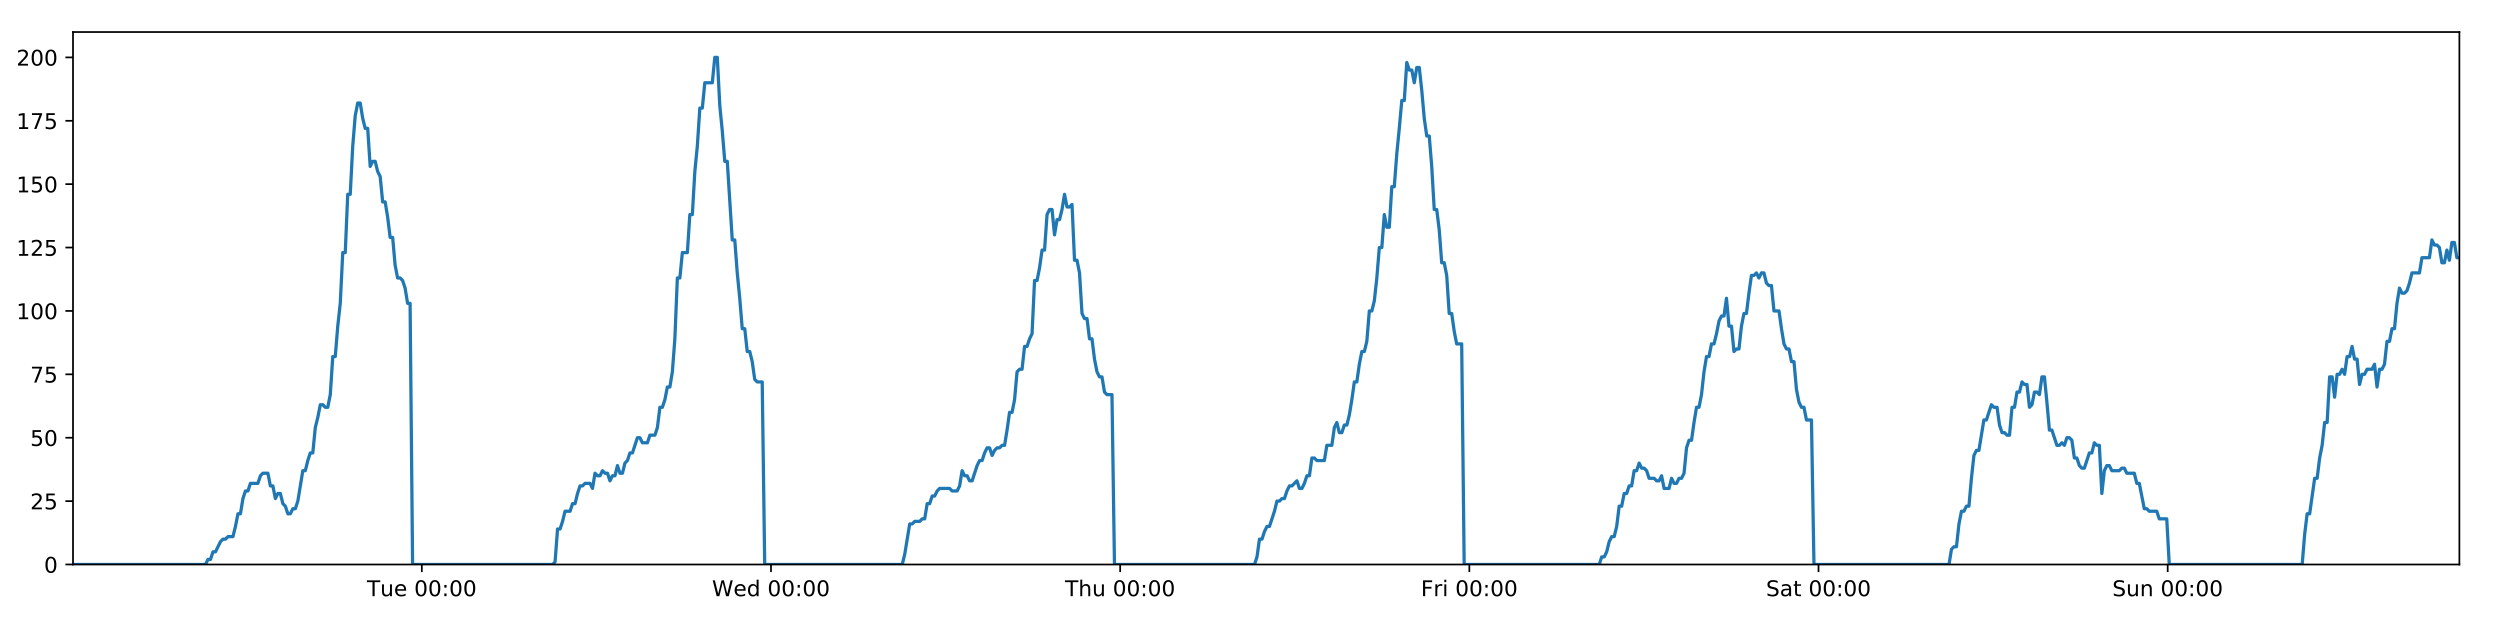
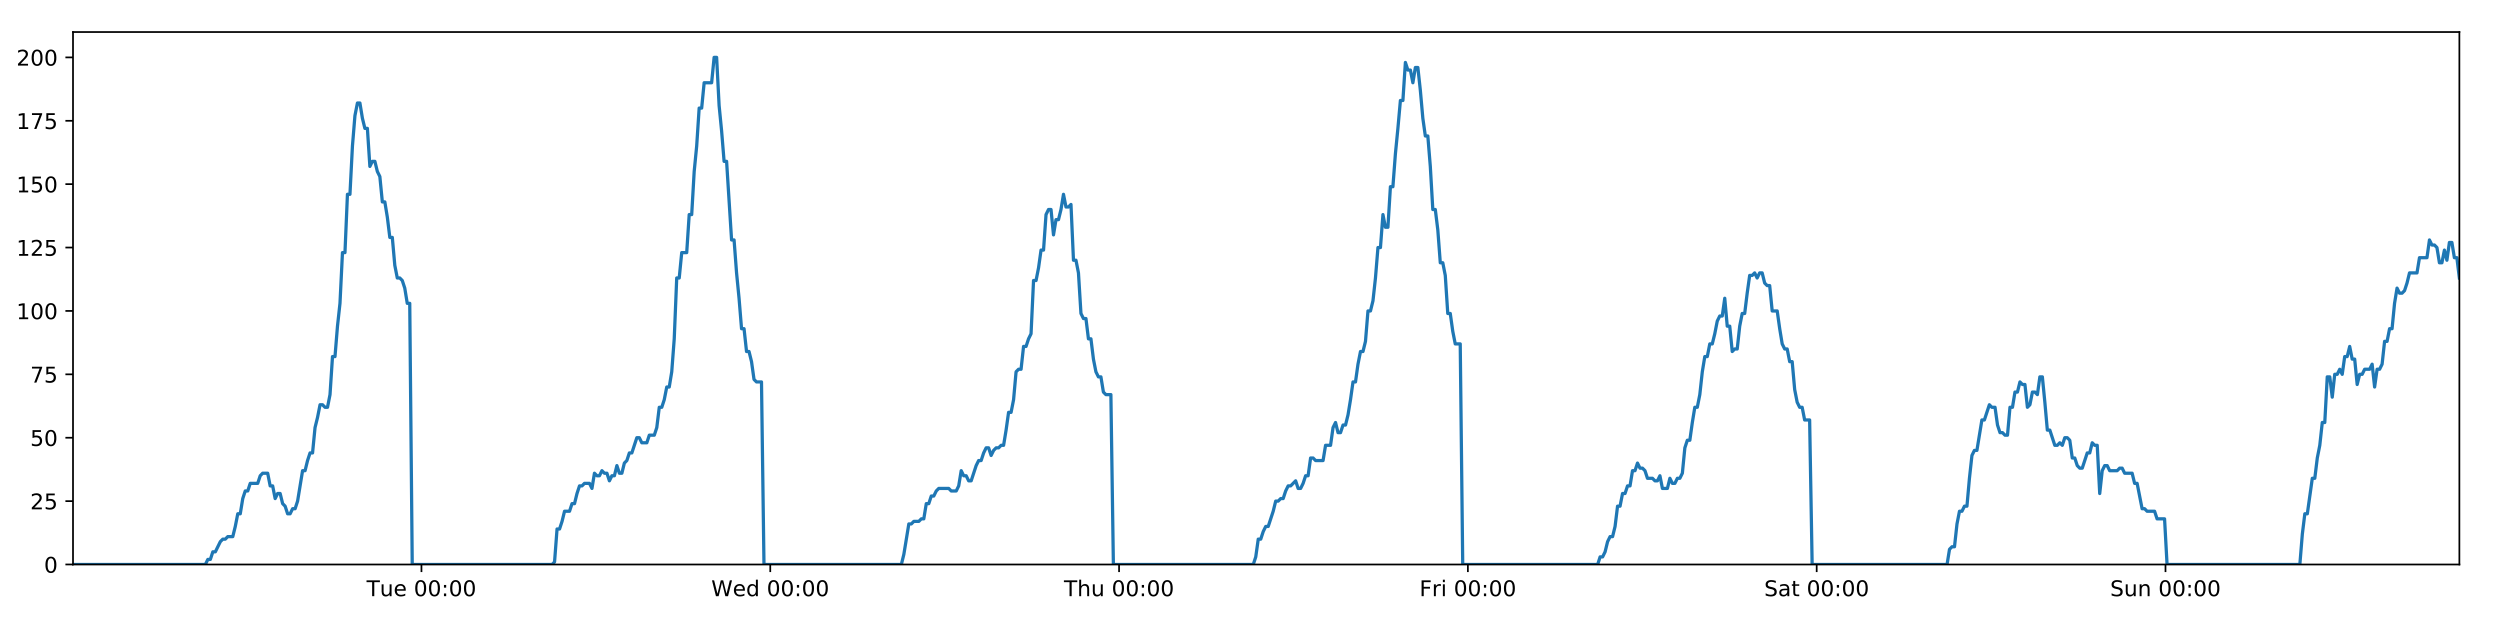
<svg xmlns="http://www.w3.org/2000/svg" xmlns:xlink="http://www.w3.org/1999/xlink" height="288pt" version="1.1" viewBox="0 0 1152 288" width="1152pt">
  <defs>
    <style type="text/css">
*{stroke-linecap:butt;stroke-linejoin:round;}
  </style>
  </defs>
  <g id="figure_1">
    <g id="patch_1">
      <path d="M 0 288  L 1152 288  L 1152 0  L 0 0  z " style="fill:#ffffff;" />
    </g>
    <g id="axes_1">
      <g id="patch_2">
        <path d="M 33.64 260.12  L 1133.28 260.12  L 1133.28 14.76  L 33.64 14.76  z " style="fill:#ffffff;" />
      </g>
      <g id="matplotlib.axis_1">
        <g id="xtick_1">
          <g id="line2d_1">
            <defs>
-               <path d="M 0 0  L 0 3.5  " id="m304ad288b1" style="stroke:#000000;stroke-width:0.8;" />
-             </defs>
-             <g>
-               <use style="stroke:#000000;stroke-width:0.8;" x="194.375" xlink:href="#m304ad288b1" y="260.12" />
+               <path d="M 0 0  L 0 3.5  " id="m355c6145e2" style="stroke:#000000;stroke-width:0.8;" />
+             </defs>
+             <g>
+               <use style="stroke:#000000;stroke-width:0.8;" x="194.207" xlink:href="#m355c6145e2" y="260.12" />
            </g>
          </g>
          <g id="text_1">
            <defs>
              <path d="M -0.297 72.906  L 61.375 72.906  L 61.375 64.594  L 35.5 64.594  L 35.5 0  L 25.594 0  L 25.594 64.594  L -0.297 64.594  z " id="DejaVuSans-84" />
              <path d="M 8.5 21.578  L 8.5 54.688  L 17.484 54.688  L 17.484 21.922  Q 17.484 14.156 20.5 10.266  Q 23.531 6.391 29.594 6.391  Q 36.859 6.391 41.078 11.031  Q 45.312 15.672 45.312 23.688  L 45.312 54.688  L 54.297 54.688  L 54.297 0  L 45.312 0  L 45.312 8.406  Q 42.047 3.422 37.719 1  Q 33.406 -1.422 27.688 -1.422  Q 18.266 -1.422 13.375 4.438  Q 8.5 10.297 8.5 21.578  z M 31.109 56  z " id="DejaVuSans-117" />
              <path d="M 56.203 29.594  L 56.203 25.203  L 14.891 25.203  Q 15.484 15.922 20.484 11.062  Q 25.484 6.203 34.422 6.203  Q 39.594 6.203 44.453 7.469  Q 49.312 8.734 54.109 11.281  L 54.109 2.781  Q 49.266 0.734 44.188 -0.344  Q 39.109 -1.422 33.891 -1.422  Q 20.797 -1.422 13.156 6.188  Q 5.516 13.812 5.516 26.812  Q 5.516 40.234 12.766 48.109  Q 20.016 56 32.328 56  Q 43.359 56 49.781 48.891  Q 56.203 41.797 56.203 29.594  z M 47.219 32.234  Q 47.125 39.594 43.094 43.984  Q 39.062 48.391 32.422 48.391  Q 24.906 48.391 20.391 44.141  Q 15.875 39.891 15.188 32.172  z " id="DejaVuSans-101" />
              <path id="DejaVuSans-32" />
              <path d="M 31.781 66.406  Q 24.172 66.406 20.328 58.906  Q 16.5 51.422 16.5 36.375  Q 16.5 21.391 20.328 13.891  Q 24.172 6.391 31.781 6.391  Q 39.453 6.391 43.281 13.891  Q 47.125 21.391 47.125 36.375  Q 47.125 51.422 43.281 58.906  Q 39.453 66.406 31.781 66.406  z M 31.781 74.219  Q 44.047 74.219 50.516 64.516  Q 56.984 54.828 56.984 36.375  Q 56.984 17.969 50.516 8.266  Q 44.047 -1.422 31.781 -1.422  Q 19.531 -1.422 13.062 8.266  Q 6.594 17.969 6.594 36.375  Q 6.594 54.828 13.062 64.516  Q 19.531 74.219 31.781 74.219  z " id="DejaVuSans-48" />
              <path d="M 11.719 12.406  L 22.016 12.406  L 22.016 0  L 11.719 0  z M 11.719 51.703  L 22.016 51.703  L 22.016 39.312  L 11.719 39.312  z " id="DejaVuSans-58" />
            </defs>
-             <g transform="translate(169.0895 274.7184)scale(0.1 -0.1)">
+             <g transform="translate(168.9214 274.7184)scale(0.1 -0.1)">
              <use xlink:href="#DejaVuSans-84" />
              <use x="60.85" xlink:href="#DejaVuSans-117" />
              <use x="124.229" xlink:href="#DejaVuSans-101" />
              <use x="185.752" xlink:href="#DejaVuSans-32" />
              <use x="217.539" xlink:href="#DejaVuSans-48" />
              <use x="281.162" xlink:href="#DejaVuSans-48" />
              <use x="344.785" xlink:href="#DejaVuSans-58" />
              <use x="378.477" xlink:href="#DejaVuSans-48" />
              <use x="442.1" xlink:href="#DejaVuSans-48" />
            </g>
          </g>
        </g>
        <g id="xtick_2">
          <g id="line2d_2">
            <g>
-               <use style="stroke:#000000;stroke-width:0.8;" x="355.274" xlink:href="#m304ad288b1" y="260.12" />
+               <use style="stroke:#000000;stroke-width:0.8;" x="354.938" xlink:href="#m355c6145e2" y="260.12" />
            </g>
          </g>
          <g id="text_2">
            <defs>
              <path d="M 3.328 72.906  L 13.281 72.906  L 28.609 11.281  L 43.891 72.906  L 54.984 72.906  L 70.312 11.281  L 85.594 72.906  L 95.609 72.906  L 77.297 0  L 64.891 0  L 49.516 63.281  L 33.984 0  L 21.578 0  z " id="DejaVuSans-87" />
              <path d="M 45.406 46.391  L 45.406 75.984  L 54.391 75.984  L 54.391 0  L 45.406 0  L 45.406 8.203  Q 42.578 3.328 38.25 0.953  Q 33.938 -1.422 27.875 -1.422  Q 17.969 -1.422 11.734 6.484  Q 5.516 14.406 5.516 27.297  Q 5.516 40.188 11.734 48.094  Q 17.969 56 27.875 56  Q 33.938 56 38.25 53.625  Q 42.578 51.266 45.406 46.391  z M 14.797 27.297  Q 14.797 17.391 18.875 11.75  Q 22.953 6.109 30.078 6.109  Q 37.203 6.109 41.297 11.75  Q 45.406 17.391 45.406 27.297  Q 45.406 37.203 41.297 42.844  Q 37.203 48.484 30.078 48.484  Q 22.953 48.484 18.875 42.844  Q 14.797 37.203 14.797 27.297  z " id="DejaVuSans-100" />
            </defs>
-             <g transform="translate(328.085 274.7184)scale(0.1 -0.1)">
+             <g transform="translate(327.7486 274.7184)scale(0.1 -0.1)">
              <use xlink:href="#DejaVuSans-87" />
              <use x="98.799" xlink:href="#DejaVuSans-101" />
              <use x="160.322" xlink:href="#DejaVuSans-100" />
              <use x="223.799" xlink:href="#DejaVuSans-32" />
              <use x="255.586" xlink:href="#DejaVuSans-48" />
              <use x="319.209" xlink:href="#DejaVuSans-48" />
              <use x="382.832" xlink:href="#DejaVuSans-58" />
              <use x="416.523" xlink:href="#DejaVuSans-48" />
              <use x="480.146" xlink:href="#DejaVuSans-48" />
            </g>
          </g>
        </g>
        <g id="xtick_3">
          <g id="line2d_3">
            <g>
-               <use style="stroke:#000000;stroke-width:0.8;" x="516.173" xlink:href="#m304ad288b1" y="260.12" />
+               <use style="stroke:#000000;stroke-width:0.8;" x="515.668" xlink:href="#m355c6145e2" y="260.12" />
            </g>
          </g>
          <g id="text_3">
            <defs>
              <path d="M 54.891 33.016  L 54.891 0  L 45.906 0  L 45.906 32.719  Q 45.906 40.484 42.875 44.328  Q 39.844 48.188 33.797 48.188  Q 26.516 48.188 22.312 43.547  Q 18.109 38.922 18.109 30.906  L 18.109 0  L 9.078 0  L 9.078 75.984  L 18.109 75.984  L 18.109 46.188  Q 21.344 51.125 25.703 53.562  Q 30.078 56 35.797 56  Q 45.219 56 50.047 50.172  Q 54.891 44.344 54.891 33.016  z " id="DejaVuSans-104" />
            </defs>
-             <g transform="translate(490.7827 274.7184)scale(0.1 -0.1)">
+             <g transform="translate(490.2782 274.7184)scale(0.1 -0.1)">
              <use xlink:href="#DejaVuSans-84" />
              <use x="61.084" xlink:href="#DejaVuSans-104" />
              <use x="124.463" xlink:href="#DejaVuSans-117" />
              <use x="187.842" xlink:href="#DejaVuSans-32" />
              <use x="219.629" xlink:href="#DejaVuSans-48" />
              <use x="283.252" xlink:href="#DejaVuSans-48" />
              <use x="346.875" xlink:href="#DejaVuSans-58" />
              <use x="380.566" xlink:href="#DejaVuSans-48" />
              <use x="444.189" xlink:href="#DejaVuSans-48" />
            </g>
          </g>
        </g>
        <g id="xtick_4">
          <g id="line2d_4">
            <g>
-               <use style="stroke:#000000;stroke-width:0.8;" x="677.071" xlink:href="#m304ad288b1" y="260.12" />
+               <use style="stroke:#000000;stroke-width:0.8;" x="676.398" xlink:href="#m355c6145e2" y="260.12" />
            </g>
          </g>
          <g id="text_4">
            <defs>
              <path d="M 9.812 72.906  L 51.703 72.906  L 51.703 64.594  L 19.672 64.594  L 19.672 43.109  L 48.578 43.109  L 48.578 34.812  L 19.672 34.812  L 19.672 0  L 9.812 0  z " id="DejaVuSans-70" />
              <path d="M 41.109 46.297  Q 39.594 47.172 37.812 47.578  Q 36.031 48 33.891 48  Q 26.266 48 22.188 43.047  Q 18.109 38.094 18.109 28.812  L 18.109 0  L 9.078 0  L 9.078 54.688  L 18.109 54.688  L 18.109 46.188  Q 20.953 51.172 25.484 53.578  Q 30.031 56 36.531 56  Q 37.453 56 38.578 55.875  Q 39.703 55.766 41.062 55.516  z " id="DejaVuSans-114" />
              <path d="M 9.422 54.688  L 18.406 54.688  L 18.406 0  L 9.422 0  z M 9.422 75.984  L 18.406 75.984  L 18.406 64.594  L 9.422 64.594  z " id="DejaVuSans-105" />
            </defs>
-             <g transform="translate(654.7579 274.7184)scale(0.1 -0.1)">
+             <g transform="translate(654.085 274.7184)scale(0.1 -0.1)">
              <use xlink:href="#DejaVuSans-70" />
              <use x="57.41" xlink:href="#DejaVuSans-114" />
              <use x="98.523" xlink:href="#DejaVuSans-105" />
              <use x="126.307" xlink:href="#DejaVuSans-32" />
              <use x="158.094" xlink:href="#DejaVuSans-48" />
              <use x="221.717" xlink:href="#DejaVuSans-48" />
              <use x="285.34" xlink:href="#DejaVuSans-58" />
              <use x="319.031" xlink:href="#DejaVuSans-48" />
              <use x="382.654" xlink:href="#DejaVuSans-48" />
            </g>
          </g>
        </g>
        <g id="xtick_5">
          <g id="line2d_5">
            <g>
-               <use style="stroke:#000000;stroke-width:0.8;" x="837.97" xlink:href="#m304ad288b1" y="260.12" />
+               <use style="stroke:#000000;stroke-width:0.8;" x="837.129" xlink:href="#m355c6145e2" y="260.12" />
            </g>
          </g>
          <g id="text_5">
            <defs>
              <path d="M 53.516 70.516  L 53.516 60.891  Q 47.906 63.578 42.922 64.891  Q 37.938 66.219 33.297 66.219  Q 25.25 66.219 20.875 63.094  Q 16.5 59.969 16.5 54.203  Q 16.5 49.359 19.406 46.891  Q 22.312 44.438 30.422 42.922  L 36.375 41.703  Q 47.406 39.594 52.656 34.297  Q 57.906 29 57.906 20.125  Q 57.906 9.516 50.797 4.047  Q 43.703 -1.422 29.984 -1.422  Q 24.812 -1.422 18.969 -0.25  Q 13.141 0.922 6.891 3.219  L 6.891 13.375  Q 12.891 10.016 18.656 8.297  Q 24.422 6.594 29.984 6.594  Q 38.422 6.594 43.016 9.906  Q 47.609 13.234 47.609 19.391  Q 47.609 24.75 44.312 27.781  Q 41.016 30.812 33.5 32.328  L 27.484 33.5  Q 16.453 35.688 11.516 40.375  Q 6.594 45.062 6.594 53.422  Q 6.594 63.094 13.406 68.656  Q 20.219 74.219 32.172 74.219  Q 37.312 74.219 42.625 73.281  Q 47.953 72.359 53.516 70.516  z " id="DejaVuSans-83" />
              <path d="M 34.281 27.484  Q 23.391 27.484 19.188 25  Q 14.984 22.516 14.984 16.5  Q 14.984 11.719 18.141 8.906  Q 21.297 6.109 26.703 6.109  Q 34.188 6.109 38.703 11.406  Q 43.219 16.703 43.219 25.484  L 43.219 27.484  z M 52.203 31.203  L 52.203 0  L 43.219 0  L 43.219 8.297  Q 40.141 3.328 35.547 0.953  Q 30.953 -1.422 24.312 -1.422  Q 15.922 -1.422 10.953 3.297  Q 6 8.016 6 15.922  Q 6 25.141 12.172 29.828  Q 18.359 34.516 30.609 34.516  L 43.219 34.516  L 43.219 35.406  Q 43.219 41.609 39.141 45  Q 35.062 48.391 27.688 48.391  Q 23 48.391 18.547 47.266  Q 14.109 46.141 10.016 43.891  L 10.016 52.203  Q 14.938 54.109 19.578 55.047  Q 24.219 56 28.609 56  Q 40.484 56 46.344 49.844  Q 52.203 43.703 52.203 31.203  z " id="DejaVuSans-97" />
              <path d="M 18.312 70.219  L 18.312 54.688  L 36.812 54.688  L 36.812 47.703  L 18.312 47.703  L 18.312 18.016  Q 18.312 11.328 20.141 9.422  Q 21.969 7.516 27.594 7.516  L 36.812 7.516  L 36.812 0  L 27.594 0  Q 17.188 0 13.234 3.875  Q 9.281 7.766 9.281 18.016  L 9.281 47.703  L 2.688 47.703  L 2.688 54.688  L 9.281 54.688  L 9.281 70.219  z " id="DejaVuSans-116" />
            </defs>
-             <g transform="translate(813.7728 274.7184)scale(0.1 -0.1)">
+             <g transform="translate(812.9317 274.7184)scale(0.1 -0.1)">
              <use xlink:href="#DejaVuSans-83" />
              <use x="63.477" xlink:href="#DejaVuSans-97" />
              <use x="124.756" xlink:href="#DejaVuSans-116" />
              <use x="163.965" xlink:href="#DejaVuSans-32" />
              <use x="195.752" xlink:href="#DejaVuSans-48" />
              <use x="259.375" xlink:href="#DejaVuSans-48" />
              <use x="322.998" xlink:href="#DejaVuSans-58" />
              <use x="356.689" xlink:href="#DejaVuSans-48" />
              <use x="420.312" xlink:href="#DejaVuSans-48" />
            </g>
          </g>
        </g>
        <g id="xtick_6">
          <g id="line2d_6">
            <g>
-               <use style="stroke:#000000;stroke-width:0.8;" x="998.868" xlink:href="#m304ad288b1" y="260.12" />
+               <use style="stroke:#000000;stroke-width:0.8;" x="997.859" xlink:href="#m355c6145e2" y="260.12" />
            </g>
          </g>
          <g id="text_6">
            <defs>
              <path d="M 54.891 33.016  L 54.891 0  L 45.906 0  L 45.906 32.719  Q 45.906 40.484 42.875 44.328  Q 39.844 48.188 33.797 48.188  Q 26.516 48.188 22.312 43.547  Q 18.109 38.922 18.109 30.906  L 18.109 0  L 9.078 0  L 9.078 54.688  L 18.109 54.688  L 18.109 46.188  Q 21.344 51.125 25.703 53.562  Q 30.078 56 35.797 56  Q 45.219 56 50.047 50.172  Q 54.891 44.344 54.891 33.016  z " id="DejaVuSans-110" />
            </defs>
-             <g transform="translate(973.3581 274.7184)scale(0.1 -0.1)">
+             <g transform="translate(972.3488 274.7184)scale(0.1 -0.1)">
              <use xlink:href="#DejaVuSans-83" />
              <use x="63.477" xlink:href="#DejaVuSans-117" />
              <use x="126.855" xlink:href="#DejaVuSans-110" />
              <use x="190.234" xlink:href="#DejaVuSans-32" />
              <use x="222.021" xlink:href="#DejaVuSans-48" />
              <use x="285.645" xlink:href="#DejaVuSans-48" />
              <use x="349.268" xlink:href="#DejaVuSans-58" />
              <use x="382.959" xlink:href="#DejaVuSans-48" />
              <use x="446.582" xlink:href="#DejaVuSans-48" />
            </g>
          </g>
        </g>
      </g>
      <g id="matplotlib.axis_2">
        <g id="ytick_1">
          <g id="line2d_7">
            <defs>
-               <path d="M 0 0  L -3.5 0  " id="m268dfc4142" style="stroke:#000000;stroke-width:0.8;" />
-             </defs>
-             <g>
-               <use style="stroke:#000000;stroke-width:0.8;" x="33.64" xlink:href="#m268dfc4142" y="260.12" />
+               <path d="M 0 0  L -3.5 0  " id="m4dc952dbe8" style="stroke:#000000;stroke-width:0.8;" />
+             </defs>
+             <g>
+               <use style="stroke:#000000;stroke-width:0.8;" x="33.64" xlink:href="#m4dc952dbe8" y="260.12" />
            </g>
          </g>
          <g id="text_7">
            <g transform="translate(20.2775 263.9192)scale(0.1 -0.1)">
              <use xlink:href="#DejaVuSans-48" />
            </g>
          </g>
        </g>
        <g id="ytick_2">
          <g id="line2d_8">
            <g>
-               <use style="stroke:#000000;stroke-width:0.8;" x="33.64" xlink:href="#m268dfc4142" y="230.91" />
+               <use style="stroke:#000000;stroke-width:0.8;" x="33.64" xlink:href="#m4dc952dbe8" y="230.91" />
            </g>
          </g>
          <g id="text_8">
            <defs>
              <path d="M 19.188 8.297  L 53.609 8.297  L 53.609 0  L 7.328 0  L 7.328 8.297  Q 12.938 14.109 22.625 23.891  Q 32.328 33.688 34.812 36.531  Q 39.547 41.844 41.422 45.531  Q 43.312 49.219 43.312 52.781  Q 43.312 58.594 39.234 62.25  Q 35.156 65.922 28.609 65.922  Q 23.969 65.922 18.812 64.312  Q 13.672 62.703 7.812 59.422  L 7.812 69.391  Q 13.766 71.781 18.938 73  Q 24.125 74.219 28.422 74.219  Q 39.75 74.219 46.484 68.547  Q 53.219 62.891 53.219 53.422  Q 53.219 48.922 51.531 44.891  Q 49.859 40.875 45.406 35.406  Q 44.188 33.984 37.641 27.219  Q 31.109 20.453 19.188 8.297  z " id="DejaVuSans-50" />
              <path d="M 10.797 72.906  L 49.516 72.906  L 49.516 64.594  L 19.828 64.594  L 19.828 46.734  Q 21.969 47.469 24.109 47.828  Q 26.266 48.188 28.422 48.188  Q 40.625 48.188 47.75 41.5  Q 54.891 34.812 54.891 23.391  Q 54.891 11.625 47.562 5.094  Q 40.234 -1.422 26.906 -1.422  Q 22.312 -1.422 17.547 -0.641  Q 12.797 0.141 7.719 1.703  L 7.719 11.625  Q 12.109 9.234 16.797 8.062  Q 21.484 6.891 26.703 6.891  Q 35.156 6.891 40.078 11.328  Q 45.016 15.766 45.016 23.391  Q 45.016 31 40.078 35.438  Q 35.156 39.891 26.703 39.891  Q 22.75 39.891 18.812 39.016  Q 14.891 38.141 10.797 36.281  z " id="DejaVuSans-53" />
            </defs>
            <g transform="translate(13.915 234.7097)scale(0.1 -0.1)">
              <use xlink:href="#DejaVuSans-50" />
              <use x="63.623" xlink:href="#DejaVuSans-53" />
            </g>
          </g>
        </g>
        <g id="ytick_3">
          <g id="line2d_9">
            <g>
-               <use style="stroke:#000000;stroke-width:0.8;" x="33.64" xlink:href="#m268dfc4142" y="201.701" />
+               <use style="stroke:#000000;stroke-width:0.8;" x="33.64" xlink:href="#m4dc952dbe8" y="201.701" />
            </g>
          </g>
          <g id="text_9">
            <g transform="translate(13.915 205.5002)scale(0.1 -0.1)">
              <use xlink:href="#DejaVuSans-53" />
              <use x="63.623" xlink:href="#DejaVuSans-48" />
            </g>
          </g>
        </g>
        <g id="ytick_4">
          <g id="line2d_10">
            <g>
-               <use style="stroke:#000000;stroke-width:0.8;" x="33.64" xlink:href="#m268dfc4142" y="172.491" />
+               <use style="stroke:#000000;stroke-width:0.8;" x="33.64" xlink:href="#m4dc952dbe8" y="172.491" />
            </g>
          </g>
          <g id="text_10">
            <defs>
              <path d="M 8.203 72.906  L 55.078 72.906  L 55.078 68.703  L 28.609 0  L 18.312 0  L 43.219 64.594  L 8.203 64.594  z " id="DejaVuSans-55" />
            </defs>
            <g transform="translate(13.915 176.2906)scale(0.1 -0.1)">
              <use xlink:href="#DejaVuSans-55" />
              <use x="63.623" xlink:href="#DejaVuSans-53" />
            </g>
          </g>
        </g>
        <g id="ytick_5">
          <g id="line2d_11">
            <g>
-               <use style="stroke:#000000;stroke-width:0.8;" x="33.64" xlink:href="#m268dfc4142" y="143.282" />
+               <use style="stroke:#000000;stroke-width:0.8;" x="33.64" xlink:href="#m4dc952dbe8" y="143.282" />
            </g>
          </g>
          <g id="text_11">
            <defs>
              <path d="M 12.406 8.297  L 28.516 8.297  L 28.516 63.922  L 10.984 60.406  L 10.984 69.391  L 28.422 72.906  L 38.281 72.906  L 38.281 8.297  L 54.391 8.297  L 54.391 0  L 12.406 0  z " id="DejaVuSans-49" />
            </defs>
            <g transform="translate(7.5525 147.0811)scale(0.1 -0.1)">
              <use xlink:href="#DejaVuSans-49" />
              <use x="63.623" xlink:href="#DejaVuSans-48" />
              <use x="127.246" xlink:href="#DejaVuSans-48" />
            </g>
          </g>
        </g>
        <g id="ytick_6">
          <g id="line2d_12">
            <g>
-               <use style="stroke:#000000;stroke-width:0.8;" x="33.64" xlink:href="#m268dfc4142" y="114.072" />
+               <use style="stroke:#000000;stroke-width:0.8;" x="33.64" xlink:href="#m4dc952dbe8" y="114.072" />
            </g>
          </g>
          <g id="text_12">
            <g transform="translate(7.5525 117.8716)scale(0.1 -0.1)">
              <use xlink:href="#DejaVuSans-49" />
              <use x="63.623" xlink:href="#DejaVuSans-50" />
              <use x="127.246" xlink:href="#DejaVuSans-53" />
            </g>
          </g>
        </g>
        <g id="ytick_7">
          <g id="line2d_13">
            <g>
-               <use style="stroke:#000000;stroke-width:0.8;" x="33.64" xlink:href="#m268dfc4142" y="84.863" />
+               <use style="stroke:#000000;stroke-width:0.8;" x="33.64" xlink:href="#m4dc952dbe8" y="84.863" />
            </g>
          </g>
          <g id="text_13">
            <g transform="translate(7.5525 88.66208)scale(0.1 -0.1)">
              <use xlink:href="#DejaVuSans-49" />
              <use x="63.623" xlink:href="#DejaVuSans-53" />
              <use x="127.246" xlink:href="#DejaVuSans-48" />
            </g>
          </g>
        </g>
        <g id="ytick_8">
          <g id="line2d_14">
            <g>
-               <use style="stroke:#000000;stroke-width:0.8;" x="33.64" xlink:href="#m268dfc4142" y="55.653" />
+               <use style="stroke:#000000;stroke-width:0.8;" x="33.64" xlink:href="#m4dc952dbe8" y="55.653" />
            </g>
          </g>
          <g id="text_14">
            <g transform="translate(7.5525 59.45255)scale(0.1 -0.1)">
              <use xlink:href="#DejaVuSans-49" />
              <use x="63.623" xlink:href="#DejaVuSans-55" />
              <use x="127.246" xlink:href="#DejaVuSans-53" />
            </g>
          </g>
        </g>
        <g id="ytick_9">
          <g id="line2d_15">
            <g>
-               <use style="stroke:#000000;stroke-width:0.8;" x="33.64" xlink:href="#m268dfc4142" y="26.444" />
+               <use style="stroke:#000000;stroke-width:0.8;" x="33.64" xlink:href="#m4dc952dbe8" y="26.444" />
            </g>
          </g>
          <g id="text_15">
            <g transform="translate(7.5525 30.24303)scale(0.1 -0.1)">
              <use xlink:href="#DejaVuSans-50" />
              <use x="63.623" xlink:href="#DejaVuSans-48" />
              <use x="127.246" xlink:href="#DejaVuSans-48" />
            </g>
          </g>
        </g>
      </g>
      <g id="line2d_16">
-         <path clip-path="url(#p86827c735b)" d="M 33.64 260.12  L 94.692 260.12  L 95.842 257.783  L 96.993 257.783  L 98.144 254.278  L 99.295 254.278  L 101.594 249.605  L 102.745 248.436  L 103.894 248.436  L 105.044 247.268  L 107.344 247.268  L 108.494 242.594  L 109.644 236.752  L 110.793 236.752  L 111.943 229.742  L 113.095 226.237  L 114.244 226.237  L 115.394 222.732  L 118.843 222.732  L 119.992 219.227  L 121.141 218.058  L 123.441 218.058  L 124.59 223.9  L 125.74 223.9  L 126.891 229.742  L 128.041 227.405  L 129.191 227.405  L 130.34 232.079  L 131.489 233.247  L 132.64 236.752  L 133.789 236.752  L 134.941 234.416  L 136.089 234.416  L 137.239 230.91  L 139.537 216.89  L 140.686 216.89  L 141.835 212.216  L 142.985 208.711  L 144.136 208.711  L 145.285 197.027  L 146.44 192.354  L 147.593 186.512  L 148.742 186.512  L 149.892 187.68  L 151.041 187.68  L 152.191 181.838  L 153.341 164.313  L 154.49 164.313  L 155.639 150.292  L 156.79 139.777  L 157.94 116.409  L 159.089 116.409  L 160.238 89.536  L 161.389 89.536  L 162.538 67.337  L 163.687 53.317  L 164.836 47.475  L 165.985 47.475  L 167.134 54.485  L 168.283 59.158  L 169.433 59.158  L 170.583 76.684  L 171.732 74.347  L 172.883 74.347  L 174.033 79.021  L 175.182 81.358  L 176.333 93.042  L 177.481 93.042  L 178.63 100.052  L 179.779 109.399  L 180.928 109.399  L 182.077 122.251  L 183.226 128.093  L 184.377 128.093  L 185.525 129.261  L 186.675 132.766  L 187.824 139.777  L 188.972 139.777  L 190.12 260.12  L 254.639 260.12  L 255.769 258.952  L 256.922 243.763  L 258.074 243.763  L 259.225 240.258  L 260.375 235.584  L 262.678 235.584  L 263.827 232.079  L 264.977 232.079  L 266.126 227.405  L 267.276 223.9  L 268.425 223.9  L 269.576 222.732  L 271.874 222.732  L 273.023 225.069  L 274.175 218.058  L 275.327 219.227  L 276.475 219.227  L 277.625 216.89  L 278.775 218.058  L 279.925 218.058  L 281.074 221.563  L 282.223 219.227  L 283.373 219.227  L 284.523 214.553  L 285.672 218.058  L 286.821 218.058  L 287.969 213.385  L 289.121 212.216  L 290.272 208.711  L 291.422 208.711  L 293.72 201.701  L 294.871 201.701  L 296.022 204.038  L 298.328 204.038  L 299.476 200.533  L 301.777 200.533  L 302.928 197.027  L 304.077 187.68  L 305.226 187.68  L 306.375 184.175  L 307.525 178.333  L 308.674 178.333  L 309.825 171.323  L 310.975 156.134  L 312.125 128.093  L 313.277 128.093  L 314.431 116.409  L 316.73 116.409  L 317.883 98.883  L 319.032 98.883  L 320.181 79.021  L 321.33 67.337  L 322.479 49.811  L 323.628 49.811  L 324.779 38.128  L 328.226 38.128  L 329.378 26.444  L 330.529 26.444  L 331.678 48.643  L 332.827 60.327  L 333.976 74.347  L 335.128 74.347  L 337.426 110.567  L 338.578 110.567  L 339.727 125.756  L 340.876 137.44  L 342.025 151.461  L 343.177 151.461  L 344.326 161.976  L 345.476 161.976  L 346.628 166.65  L 347.777 174.828  L 348.927 175.997  L 351.226 175.997  L 352.375 260.12  L 415.743 260.12  L 416.892 255.446  L 419.191 241.426  L 420.342 241.426  L 421.492 240.258  L 423.794 240.258  L 424.943 239.089  L 426.093 239.089  L 427.244 232.079  L 428.394 232.079  L 429.544 228.574  L 430.695 228.574  L 431.845 226.237  L 432.996 225.069  L 437.596 225.069  L 438.751 226.237  L 441.049 226.237  L 442.198 223.9  L 443.348 216.89  L 444.497 219.227  L 445.649 219.227  L 446.8 221.563  L 447.949 221.563  L 450.248 214.553  L 451.399 212.216  L 452.55 212.216  L 453.699 208.711  L 454.85 206.374  L 456.001 206.374  L 457.15 209.88  L 458.301 207.543  L 459.452 206.374  L 460.603 206.374  L 461.755 205.206  L 462.905 205.206  L 464.055 198.196  L 465.205 190.017  L 466.357 190.017  L 467.509 184.175  L 468.66 171.323  L 469.809 170.155  L 470.962 170.155  L 472.113 159.639  L 473.264 159.639  L 474.415 156.134  L 475.566 153.797  L 476.717 129.261  L 477.877 129.261  L 479.027 123.419  L 480.176 115.241  L 481.327 115.241  L 482.477 98.883  L 483.626 96.547  L 484.776 96.547  L 485.926 108.23  L 487.08 101.22  L 488.228 101.22  L 489.377 96.547  L 490.528 89.536  L 491.683 95.378  L 492.835 95.378  L 493.986 94.21  L 495.137 119.914  L 496.288 119.914  L 497.437 125.756  L 498.588 144.45  L 499.739 146.787  L 500.89 146.787  L 502.041 156.134  L 503.19 156.134  L 504.341 165.481  L 505.493 171.323  L 506.641 173.66  L 507.793 173.66  L 508.944 180.67  L 510.093 181.838  L 512.395 181.838  L 513.547 260.12  L 578.074 260.12  L 579.222 256.615  L 580.371 248.436  L 581.52 248.436  L 582.671 244.931  L 583.82 242.594  L 584.969 242.594  L 587.27 235.584  L 588.421 230.91  L 589.572 230.91  L 590.721 229.742  L 591.871 229.742  L 593.02 226.237  L 594.172 223.9  L 595.321 223.9  L 597.621 221.563  L 598.771 225.069  L 599.921 225.069  L 601.071 222.732  L 602.221 219.227  L 603.371 219.227  L 604.521 211.048  L 605.671 211.048  L 606.82 212.216  L 610.271 212.216  L 611.422 205.206  L 613.721 205.206  L 614.872 197.027  L 616.023 194.691  L 617.174 199.364  L 618.324 199.364  L 619.481 195.859  L 620.63 195.859  L 621.779 191.186  L 622.929 184.175  L 624.079 175.997  L 625.23 175.997  L 626.38 167.818  L 627.532 161.976  L 628.682 161.976  L 629.834 157.302  L 630.985 143.282  L 632.138 143.282  L 633.289 138.608  L 634.44 128.093  L 635.591 114.072  L 636.741 114.072  L 637.89 98.883  L 639.04 104.725  L 640.189 104.725  L 641.339 86.031  L 642.489 86.031  L 643.643 70.842  L 644.793 59.158  L 645.944 46.306  L 647.095 46.306  L 648.247 28.781  L 649.398 32.286  L 650.548 32.286  L 651.698 38.128  L 652.846 31.117  L 653.995 31.117  L 655.144 41.633  L 656.294 54.485  L 657.443 62.664  L 658.593 62.664  L 659.741 76.684  L 660.895 96.547  L 662.043 96.547  L 663.194 105.894  L 664.345 121.083  L 665.494 121.083  L 666.643 126.925  L 667.794 144.45  L 668.945 144.45  L 670.094 152.629  L 671.243 158.471  L 673.544 158.471  L 674.693 260.12  L 736.937 260.12  L 738.068 256.615  L 739.217 256.615  L 740.367 254.278  L 741.516 249.605  L 742.665 247.268  L 743.816 247.268  L 744.966 242.594  L 746.116 233.247  L 747.266 233.247  L 748.415 227.405  L 749.564 227.405  L 750.713 223.9  L 751.864 223.9  L 753.013 216.89  L 754.162 216.89  L 755.312 213.385  L 756.46 215.722  L 757.61 215.722  L 758.759 216.89  L 759.908 220.395  L 762.212 220.395  L 763.361 221.563  L 764.51 221.563  L 765.659 219.227  L 766.809 225.069  L 769.106 225.069  L 770.254 220.395  L 771.404 222.732  L 772.555 222.732  L 773.705 220.395  L 774.856 220.395  L 776.006 218.058  L 777.155 206.374  L 778.304 202.869  L 779.454 202.869  L 780.603 194.691  L 781.752 187.68  L 782.901 187.68  L 784.052 181.838  L 785.206 171.323  L 786.356 164.313  L 787.509 164.313  L 788.657 158.471  L 789.806 158.471  L 790.959 153.797  L 792.108 147.955  L 793.258 145.619  L 794.411 145.619  L 795.561 137.44  L 796.71 150.292  L 797.859 150.292  L 799.014 161.976  L 800.163 160.808  L 801.312 160.808  L 802.461 150.292  L 803.61 144.45  L 804.761 144.45  L 805.911 135.103  L 807.06 126.925  L 808.211 126.925  L 809.36 125.756  L 810.51 128.093  L 811.663 125.756  L 812.823 125.756  L 813.976 130.43  L 815.129 131.598  L 816.283 131.598  L 817.446 143.282  L 819.754 143.282  L 820.908 151.461  L 822.058 158.471  L 823.213 160.808  L 824.363 160.808  L 825.515 166.65  L 826.665 166.65  L 827.816 179.502  L 828.966 185.344  L 830.116 187.68  L 831.265 187.68  L 832.415 193.522  L 834.715 193.522  L 835.874 260.12  L 898.108 260.12  L 899.238 253.11  L 900.388 251.941  L 901.538 251.941  L 902.689 241.426  L 903.837 235.584  L 904.985 235.584  L 906.134 233.247  L 907.282 233.247  L 908.431 220.395  L 909.581 209.88  L 910.729 207.543  L 911.878 207.543  L 914.175 193.522  L 915.323 193.522  L 917.623 186.512  L 918.771 187.68  L 920.231 187.68  L 921.38 195.859  L 922.532 199.364  L 923.68 199.364  L 924.831 200.533  L 925.984 200.533  L 927.133 187.68  L 928.281 187.68  L 929.43 180.67  L 930.579 180.67  L 931.728 175.997  L 932.876 177.165  L 934.026 177.165  L 935.176 187.68  L 936.325 186.512  L 937.474 180.67  L 938.622 180.67  L 939.771 181.838  L 940.919 173.66  L 942.068 173.66  L 943.217 185.344  L 944.367 198.196  L 945.516 198.196  L 947.815 205.206  L 948.966 205.206  L 950.116 204.038  L 951.266 205.206  L 952.417 201.701  L 953.569 201.701  L 954.719 202.869  L 955.87 211.048  L 957.021 211.048  L 958.171 214.553  L 959.32 215.722  L 960.471 215.722  L 962.773 208.711  L 963.924 208.711  L 965.075 204.038  L 966.226 205.206  L 967.377 205.206  L 968.529 227.405  L 969.68 216.89  L 970.83 214.553  L 971.979 214.553  L 973.129 216.89  L 976.579 216.89  L 977.728 215.722  L 978.88 215.722  L 980.029 218.058  L 983.48 218.058  L 984.63 222.732  L 985.78 222.732  L 988.082 234.416  L 989.233 234.416  L 990.384 235.584  L 993.834 235.584  L 994.985 239.089  L 998.437 239.089  L 999.588 260.12  L 1060.844 260.12  L 1061.993 246.099  L 1063.141 236.752  L 1064.291 236.752  L 1066.59 220.395  L 1067.74 220.395  L 1068.889 211.048  L 1070.039 205.206  L 1071.189 194.691  L 1072.339 194.691  L 1073.488 173.66  L 1074.64 173.66  L 1075.789 183.007  L 1076.938 172.491  L 1078.087 172.491  L 1079.237 170.155  L 1080.387 172.491  L 1081.537 164.313  L 1082.688 164.313  L 1083.837 159.639  L 1084.988 165.481  L 1086.137 165.481  L 1087.286 177.165  L 1088.434 172.491  L 1089.587 172.491  L 1090.738 170.155  L 1093.035 170.155  L 1094.184 167.818  L 1095.332 178.333  L 1096.485 170.155  L 1097.633 170.155  L 1098.782 167.818  L 1099.932 157.302  L 1101.082 157.302  L 1102.231 151.461  L 1103.381 151.461  L 1104.529 139.777  L 1105.678 132.766  L 1106.826 135.103  L 1107.976 135.103  L 1109.129 133.935  L 1110.279 130.43  L 1111.428 125.756  L 1114.877 125.756  L 1116.026 118.746  L 1119.479 118.746  L 1120.63 110.567  L 1121.78 112.904  L 1122.93 112.904  L 1124.079 114.072  L 1125.228 121.083  L 1126.379 121.083  L 1127.528 115.241  L 1128.678 119.914  L 1129.827 111.736  L 1130.977 111.736  L 1132.129 118.746  L 1133.28 118.746  L 1133.28 118.746  " style="fill:none;stroke:#1f77b4;stroke-linecap:square;stroke-width:1.5;" />
+         <path clip-path="url(#p0bf3fd7cb2)" d="M 33.64 260.12  L 94.628 260.12  L 95.777 257.783  L 96.927 257.783  L 98.076 254.278  L 99.226 254.278  L 101.523 249.605  L 102.673 248.436  L 103.821 248.436  L 104.969 247.268  L 107.266 247.268  L 108.415 242.594  L 109.564 236.752  L 110.712 236.752  L 111.861 229.742  L 113.011 226.237  L 114.16 226.237  L 115.309 222.732  L 118.753 222.732  L 119.902 219.227  L 121.049 218.058  L 123.347 218.058  L 124.495 223.9  L 125.644 223.9  L 126.794 229.742  L 127.942 227.405  L 129.091 227.405  L 130.239 232.079  L 131.387 233.247  L 132.536 236.752  L 133.685 236.752  L 134.835 234.416  L 135.982 234.416  L 137.131 230.91  L 139.426 216.89  L 140.574 216.89  L 141.722 212.216  L 142.871 208.711  L 144.021 208.711  L 145.169 197.027  L 146.322 192.354  L 147.474 186.512  L 148.622 186.512  L 149.771 187.68  L 150.919 187.68  L 152.067 181.838  L 153.216 164.313  L 154.363 164.313  L 155.512 150.292  L 156.661 139.777  L 157.81 116.409  L 158.958 116.409  L 160.106 89.536  L 161.256 89.536  L 162.403 67.337  L 163.551 53.317  L 164.699 47.475  L 165.847 47.475  L 166.995 54.485  L 168.142 59.158  L 169.291 59.158  L 170.44 76.684  L 171.587 74.347  L 172.737 74.347  L 173.886 79.021  L 175.034 81.358  L 176.183 93.042  L 177.331 93.042  L 178.479 100.052  L 179.627 109.399  L 180.774 109.399  L 181.922 122.251  L 183.07 128.093  L 184.219 128.093  L 185.367 129.261  L 186.515 132.766  L 187.662 139.777  L 188.809 139.777  L 189.956 260.12  L 254.408 260.12  L 255.537 258.952  L 256.688 243.763  L 257.839 243.763  L 258.989 240.258  L 260.138 235.584  L 262.438 235.584  L 263.587 232.079  L 264.735 232.079  L 265.883 227.405  L 267.032 223.9  L 268.179 223.9  L 269.329 222.732  L 271.625 222.732  L 272.773 225.069  L 273.924 218.058  L 275.074 219.227  L 276.221 219.227  L 277.37 216.89  L 278.519 218.058  L 279.668 218.058  L 280.815 221.563  L 281.963 219.227  L 283.111 219.227  L 284.261 214.553  L 285.409 218.058  L 286.556 218.058  L 287.703 213.385  L 288.853 212.216  L 290.003 208.711  L 291.152 208.711  L 293.448 201.701  L 294.598 201.701  L 295.747 204.038  L 298.051 204.038  L 299.198 200.533  L 301.496 200.533  L 302.646 197.027  L 303.794 187.68  L 304.942 187.68  L 306.09 184.175  L 307.238 178.333  L 308.386 178.333  L 309.537 171.323  L 310.685 156.134  L 311.834 128.093  L 312.985 128.093  L 314.138 116.409  L 316.434 116.409  L 317.585 98.883  L 318.734 98.883  L 319.882 79.021  L 321.029 67.337  L 322.177 49.811  L 323.325 49.811  L 324.474 38.128  L 327.918 38.128  L 329.068 26.444  L 330.219 26.444  L 331.366 48.643  L 332.514 60.327  L 333.662 74.347  L 334.813 74.347  L 337.108 110.567  L 338.259 110.567  L 339.407 125.756  L 340.555 137.44  L 341.702 151.461  L 342.853 151.461  L 344.001 161.976  L 345.15 161.976  L 346.301 166.65  L 347.449 174.828  L 348.597 175.997  L 350.894 175.997  L 352.041 260.12  L 415.344 260.12  L 416.491 255.446  L 418.788 241.426  L 419.938 241.426  L 421.086 240.258  L 423.386 240.258  L 424.534 239.089  L 425.682 239.089  L 426.832 232.079  L 427.982 232.079  L 429.13 228.574  L 430.28 228.574  L 431.429 226.237  L 432.578 225.069  L 437.174 225.069  L 438.327 226.237  L 440.623 226.237  L 441.771 223.9  L 442.92 216.89  L 444.068 219.227  L 445.218 219.227  L 446.368 221.563  L 447.516 221.563  L 449.812 214.553  L 450.962 212.216  L 452.112 212.216  L 453.26 208.711  L 454.409 206.374  L 455.559 206.374  L 456.708 209.88  L 457.857 207.543  L 459.007 206.374  L 460.157 206.374  L 461.308 205.206  L 462.456 205.206  L 463.604 198.196  L 464.754 190.017  L 465.905 190.017  L 467.055 184.175  L 468.205 171.323  L 469.353 170.155  L 470.504 170.155  L 471.654 159.639  L 472.805 159.639  L 473.954 156.134  L 475.104 153.797  L 476.254 129.261  L 477.412 129.261  L 478.561 123.419  L 479.709 115.241  L 480.859 115.241  L 482.007 98.883  L 483.155 96.547  L 484.304 96.547  L 485.453 108.23  L 486.605 101.22  L 487.753 101.22  L 488.9 96.547  L 490.051 89.536  L 491.204 95.378  L 492.354 95.378  L 493.504 94.21  L 494.655 119.914  L 495.805 119.914  L 496.952 125.756  L 498.102 144.45  L 499.252 146.787  L 500.402 146.787  L 501.551 156.134  L 502.699 156.134  L 503.849 165.481  L 504.999 171.323  L 506.147 173.66  L 507.297 173.66  L 508.447 180.67  L 509.595 181.838  L 511.895 181.838  L 513.045 260.12  L 577.504 260.12  L 578.652 256.615  L 579.799 248.436  L 580.947 248.436  L 582.097 244.931  L 583.245 242.594  L 584.393 242.594  L 586.691 235.584  L 587.841 230.91  L 588.991 230.91  L 590.139 229.742  L 591.287 229.742  L 592.435 226.237  L 593.586 223.9  L 594.734 223.9  L 597.031 221.563  L 598.18 225.069  L 599.329 225.069  L 600.478 222.732  L 601.627 219.227  L 602.775 219.227  L 603.924 211.048  L 605.073 211.048  L 606.221 212.216  L 609.668 212.216  L 610.818 205.206  L 613.115 205.206  L 614.264 197.027  L 615.414 194.691  L 616.563 199.364  L 617.713 199.364  L 618.868 195.859  L 620.016 195.859  L 621.164 191.186  L 622.313 184.175  L 623.462 175.997  L 624.611 175.997  L 625.76 167.818  L 626.911 161.976  L 628.06 161.976  L 629.21 157.302  L 630.361 143.282  L 631.512 143.282  L 632.662 138.608  L 633.812 128.093  L 634.962 114.072  L 636.111 114.072  L 637.259 98.883  L 638.407 104.725  L 639.555 104.725  L 640.704 86.031  L 641.852 86.031  L 643.005 70.842  L 644.154 59.158  L 645.303 46.306  L 646.454 46.306  L 647.605 28.781  L 648.754 32.286  L 649.902 32.286  L 651.052 38.128  L 652.199 31.117  L 653.347 31.117  L 654.494 41.633  L 655.643 54.485  L 656.791 62.664  L 657.939 62.664  L 659.086 76.684  L 660.239 96.547  L 661.386 96.547  L 662.536 105.894  L 663.686 121.083  L 664.834 121.083  L 665.982 126.925  L 667.131 144.45  L 668.281 144.45  L 669.428 152.629  L 670.576 158.471  L 672.874 158.471  L 674.022 260.12  L 736.202 260.12  L 737.331 256.615  L 738.48 256.615  L 739.628 254.278  L 740.775 249.605  L 741.923 247.268  L 743.074 247.268  L 744.223 242.594  L 745.371 233.247  L 746.52 233.247  L 747.668 227.405  L 748.815 227.405  L 749.963 223.9  L 751.113 223.9  L 752.261 216.89  L 753.409 216.89  L 754.557 213.385  L 755.705 215.722  L 756.853 215.722  L 758.001 216.89  L 759.149 220.395  L 761.45 220.395  L 762.598 221.563  L 763.746 221.563  L 764.894 219.227  L 766.042 225.069  L 768.337 225.069  L 769.484 220.395  L 770.633 222.732  L 771.783 222.732  L 772.931 220.395  L 774.081 220.395  L 775.23 218.058  L 776.377 206.374  L 777.525 202.869  L 778.674 202.869  L 779.822 194.691  L 780.97 187.68  L 782.117 187.68  L 783.268 181.838  L 784.42 171.323  L 785.569 164.313  L 786.72 164.313  L 787.868 158.471  L 789.016 158.471  L 790.167 153.797  L 791.315 147.955  L 792.464 145.619  L 793.615 145.619  L 794.764 137.44  L 795.912 150.292  L 797.06 150.292  L 798.214 161.976  L 799.362 160.808  L 800.509 160.808  L 801.657 150.292  L 802.805 144.45  L 803.955 144.45  L 805.103 135.103  L 806.251 126.925  L 807.401 126.925  L 808.549 125.756  L 809.698 128.093  L 810.849 125.756  L 812.008 125.756  L 813.16 130.43  L 814.312 131.598  L 815.465 131.598  L 816.626 143.282  L 818.932 143.282  L 820.085 151.461  L 821.234 158.471  L 822.387 160.808  L 823.536 160.808  L 824.687 166.65  L 825.836 166.65  L 826.986 179.502  L 828.135 185.344  L 829.283 187.68  L 830.431 187.68  L 831.58 193.522  L 833.877 193.522  L 835.035 260.12  L 897.204 260.12  L 898.333 253.11  L 899.481 251.941  L 900.63 251.941  L 901.78 241.426  L 902.927 235.584  L 904.074 235.584  L 905.222 233.247  L 906.369 233.247  L 907.516 220.395  L 908.665 209.88  L 909.812 207.543  L 910.96 207.543  L 913.254 193.522  L 914.401 193.522  L 916.698 186.512  L 917.845 187.68  L 919.304 187.68  L 920.452 195.859  L 921.602 199.364  L 922.75 199.364  L 923.899 200.533  L 925.051 200.533  L 926.198 187.68  L 927.346 187.68  L 928.493 180.67  L 929.641 180.67  L 930.789 175.997  L 931.936 177.165  L 933.084 177.165  L 934.234 187.68  L 935.381 186.512  L 936.529 180.67  L 937.676 180.67  L 938.824 181.838  L 939.971 173.66  L 941.118 173.66  L 942.266 185.344  L 943.415 198.196  L 944.562 198.196  L 946.86 205.206  L 948.008 205.206  L 949.158 204.038  L 950.307 205.206  L 951.457 201.701  L 952.607 201.701  L 953.756 202.869  L 954.906 211.048  L 956.055 211.048  L 957.204 214.553  L 958.352 215.722  L 959.502 215.722  L 961.801 208.711  L 962.952 208.711  L 964.101 204.038  L 965.251 205.206  L 966.401 205.206  L 967.552 227.405  L 968.701 216.89  L 969.85 214.553  L 970.998 214.553  L 972.146 216.89  L 975.593 216.89  L 976.741 215.722  L 977.892 215.722  L 979.039 218.058  L 982.486 218.058  L 983.636 222.732  L 984.785 222.732  L 987.084 234.416  L 988.234 234.416  L 989.384 235.584  L 992.83 235.584  L 993.98 239.089  L 997.429 239.089  L 998.578 260.12  L 1059.769 260.12  L 1060.917 246.099  L 1062.064 236.752  L 1063.213 236.752  L 1065.51 220.395  L 1066.658 220.395  L 1067.807 211.048  L 1068.955 205.206  L 1070.104 194.691  L 1071.253 194.691  L 1072.401 173.66  L 1073.551 173.66  L 1074.699 183.007  L 1075.847 172.491  L 1076.995 172.491  L 1078.144 170.155  L 1079.292 172.491  L 1080.441 164.313  L 1081.591 164.313  L 1082.739 159.639  L 1083.888 165.481  L 1085.036 165.481  L 1086.184 177.165  L 1087.331 172.491  L 1088.483 172.491  L 1089.632 170.155  L 1091.928 170.155  L 1093.075 167.818  L 1094.222 178.333  L 1095.373 170.155  L 1096.52 170.155  L 1097.668 167.818  L 1098.817 157.302  L 1099.966 157.302  L 1101.114 151.461  L 1102.262 151.461  L 1103.409 139.777  L 1104.557 132.766  L 1105.704 135.103  L 1106.852 135.103  L 1108.005 133.935  L 1109.153 130.43  L 1110.301 125.756  L 1113.747 125.756  L 1114.895 118.746  L 1118.343 118.746  L 1119.494 110.567  L 1120.642 112.904  L 1121.791 112.904  L 1122.939 114.072  L 1124.086 121.083  L 1125.236 121.083  L 1126.385 115.241  L 1127.533 119.914  L 1128.68 111.736  L 1129.83 111.736  L 1130.98 118.746  L 1132.13 118.746  L 1133.28 128.093  L 1133.28 128.093  " style="fill:none;stroke:#1f77b4;stroke-linecap:square;stroke-width:1.5;" />
      </g>
      <g id="patch_3">
        <path d="M 33.64 260.12  L 33.64 14.76  " style="fill:none;stroke:#000000;stroke-linecap:square;stroke-linejoin:miter;stroke-width:0.8;" />
      </g>
      <g id="patch_4">
        <path d="M 1133.28 260.12  L 1133.28 14.76  " style="fill:none;stroke:#000000;stroke-linecap:square;stroke-linejoin:miter;stroke-width:0.8;" />
      </g>
      <g id="patch_5">
        <path d="M 33.64 260.12  L 1133.28 260.12  " style="fill:none;stroke:#000000;stroke-linecap:square;stroke-linejoin:miter;stroke-width:0.8;" />
      </g>
      <g id="patch_6">
        <path d="M 33.64 14.76  L 1133.28 14.76  " style="fill:none;stroke:#000000;stroke-linecap:square;stroke-linejoin:miter;stroke-width:0.8;" />
      </g>
    </g>
  </g>
  <defs>
-     <clipPath id="p86827c735b">
+     <clipPath id="p0bf3fd7cb2">
      <rect height="245.36" width="1099.64" x="33.64" y="14.76" />
    </clipPath>
  </defs>
</svg>
